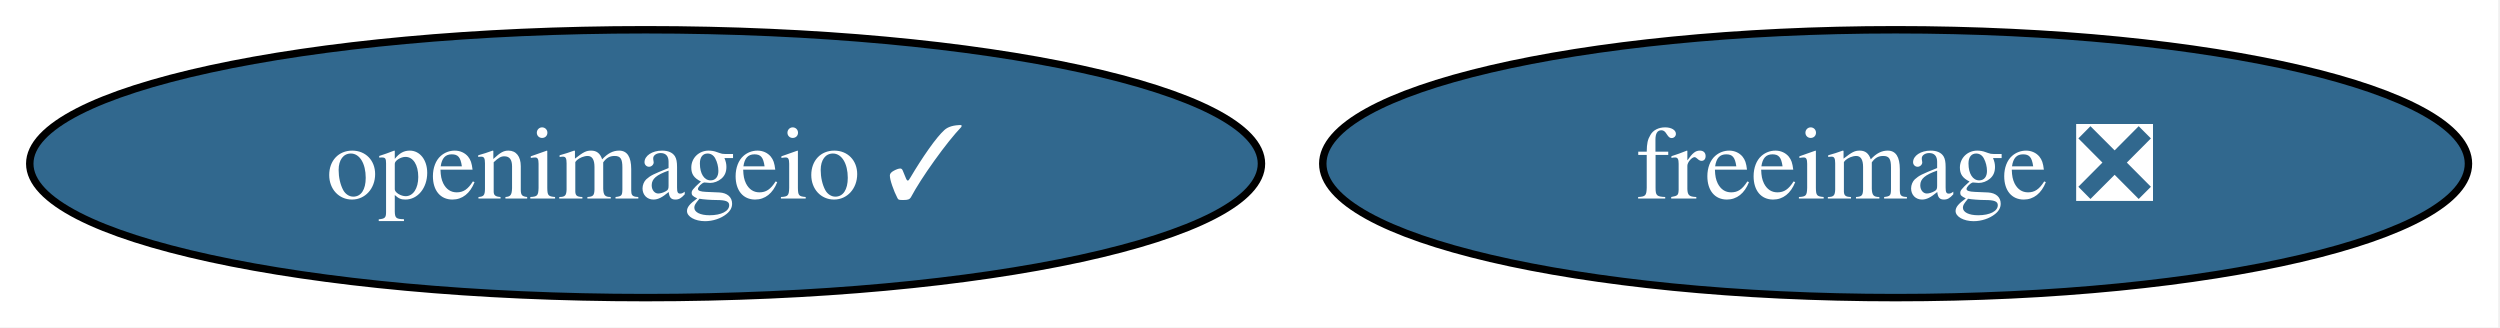
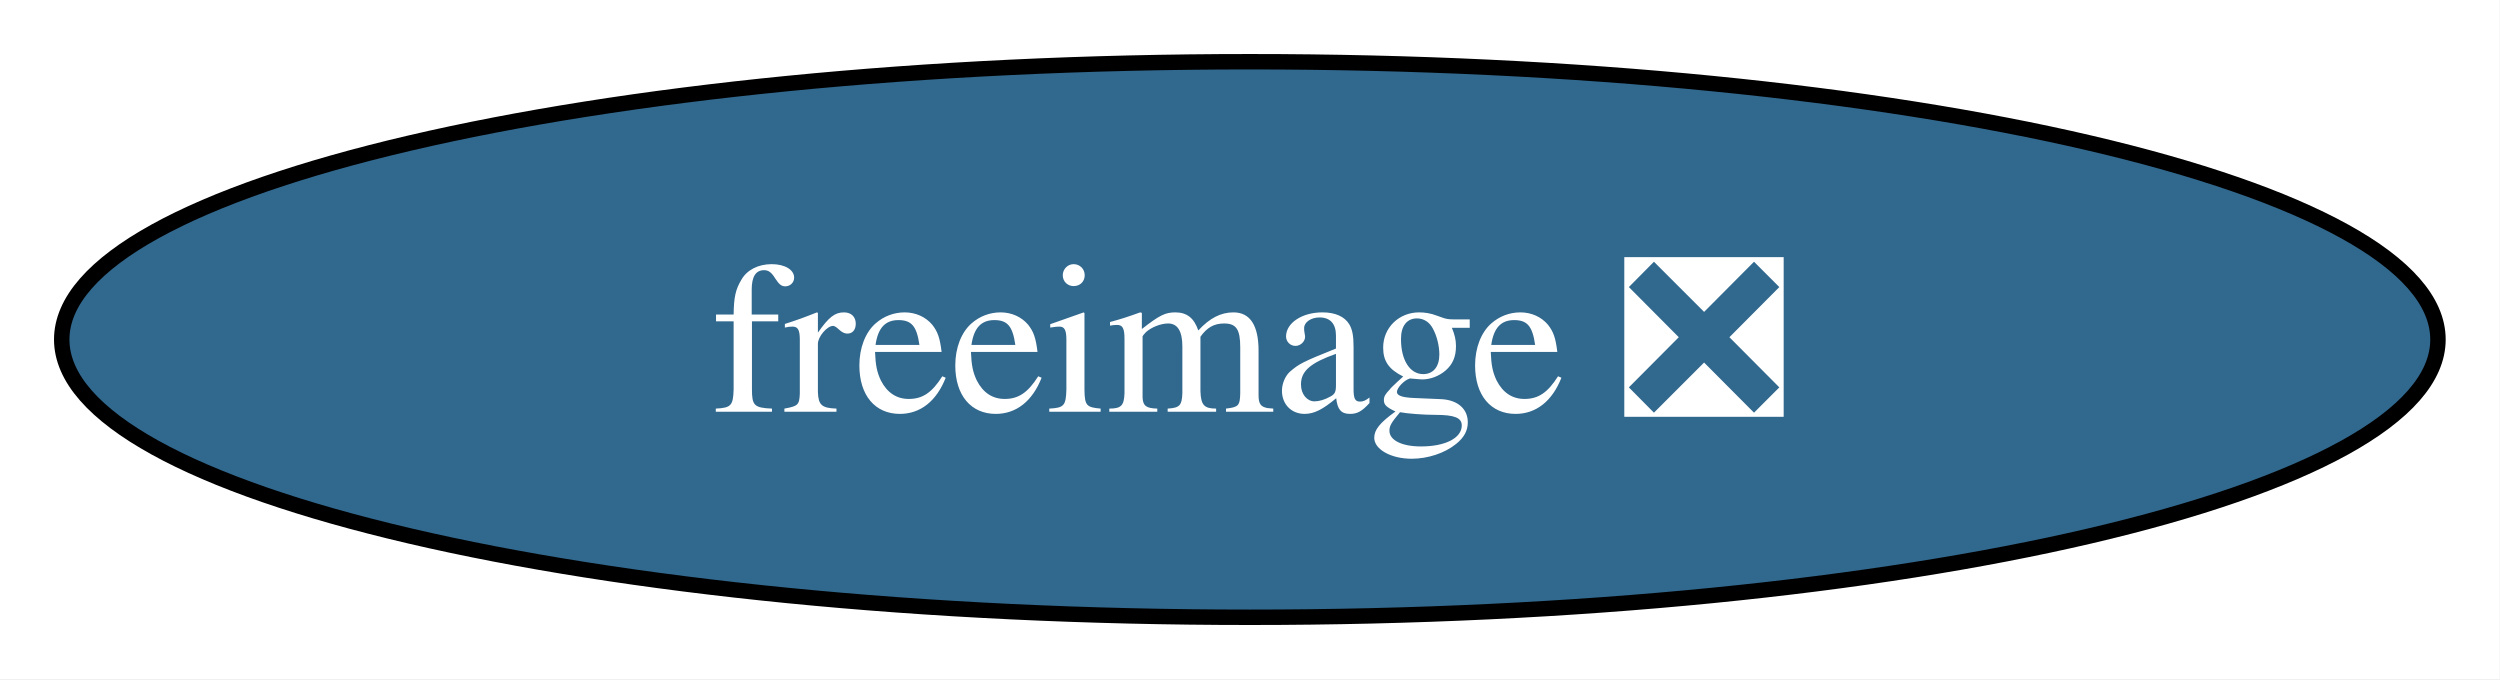
- <svg xmlns="http://www.w3.org/2000/svg" xmlns:xlink="http://www.w3.org/1999/xlink" width="336pt" height="44pt" viewBox="0.00 0.00 336.00 44.00">
+ <svg xmlns="http://www.w3.org/2000/svg" xmlns:xlink="http://www.w3.org/1999/xlink" width="162pt" height="44pt" viewBox="0.00 0.00 162.00 44.00">
  <g id="graph0" class="graph" transform="scale(1 1) rotate(0) translate(4 40)">
-     <polygon fill="white" stroke="none" points="-4,4 -4,-40 331.76,-40 331.76,4 -4,4" />
+     <polygon fill="white" stroke="none" points="-4,4 -4,-40 157.97,-40 157.97,4 -4,4" />
    <g id="node1" class="node">
      <g id="a_node1">
        <a xlink:href="https://github.com/conda-forge/freeimage-feedstock/pull/53" xlink:title="freeimage ❎">
-           <ellipse fill="#31688e" stroke="black" cx="250.77" cy="-18" rx="76.99" ry="18" />
-           <text xml:space="preserve" text-anchor="middle" x="250.77" y="-13.32" font-family="Times,serif" font-size="14.00" fill="white">freeimage ❎</text>
-         </a>
-       </g>
-     </g>
-     <g id="node2" class="node">
-       <g id="a_node2">
-         <a xlink:href="https://github.com/conda-forge/openimageio-feedstock/pull/119" xlink:title="openimageio ✓">
-           <ellipse fill="#31688e" stroke="black" cx="82.77" cy="-18" rx="82.77" ry="18" />
-           <text xml:space="preserve" text-anchor="middle" x="82.77" y="-13.32" font-family="Times,serif" font-size="14.00" fill="white">openimageio ✓</text>
+           <ellipse fill="#31688e" stroke="black" cx="76.99" cy="-18" rx="76.99" ry="18" />
+           <text xml:space="preserve" text-anchor="middle" x="76.99" y="-13.32" font-family="Times,serif" font-size="14.00" fill="white">freeimage ❎</text>
        </a>
      </g>
    </g>
  </g>
</svg>
